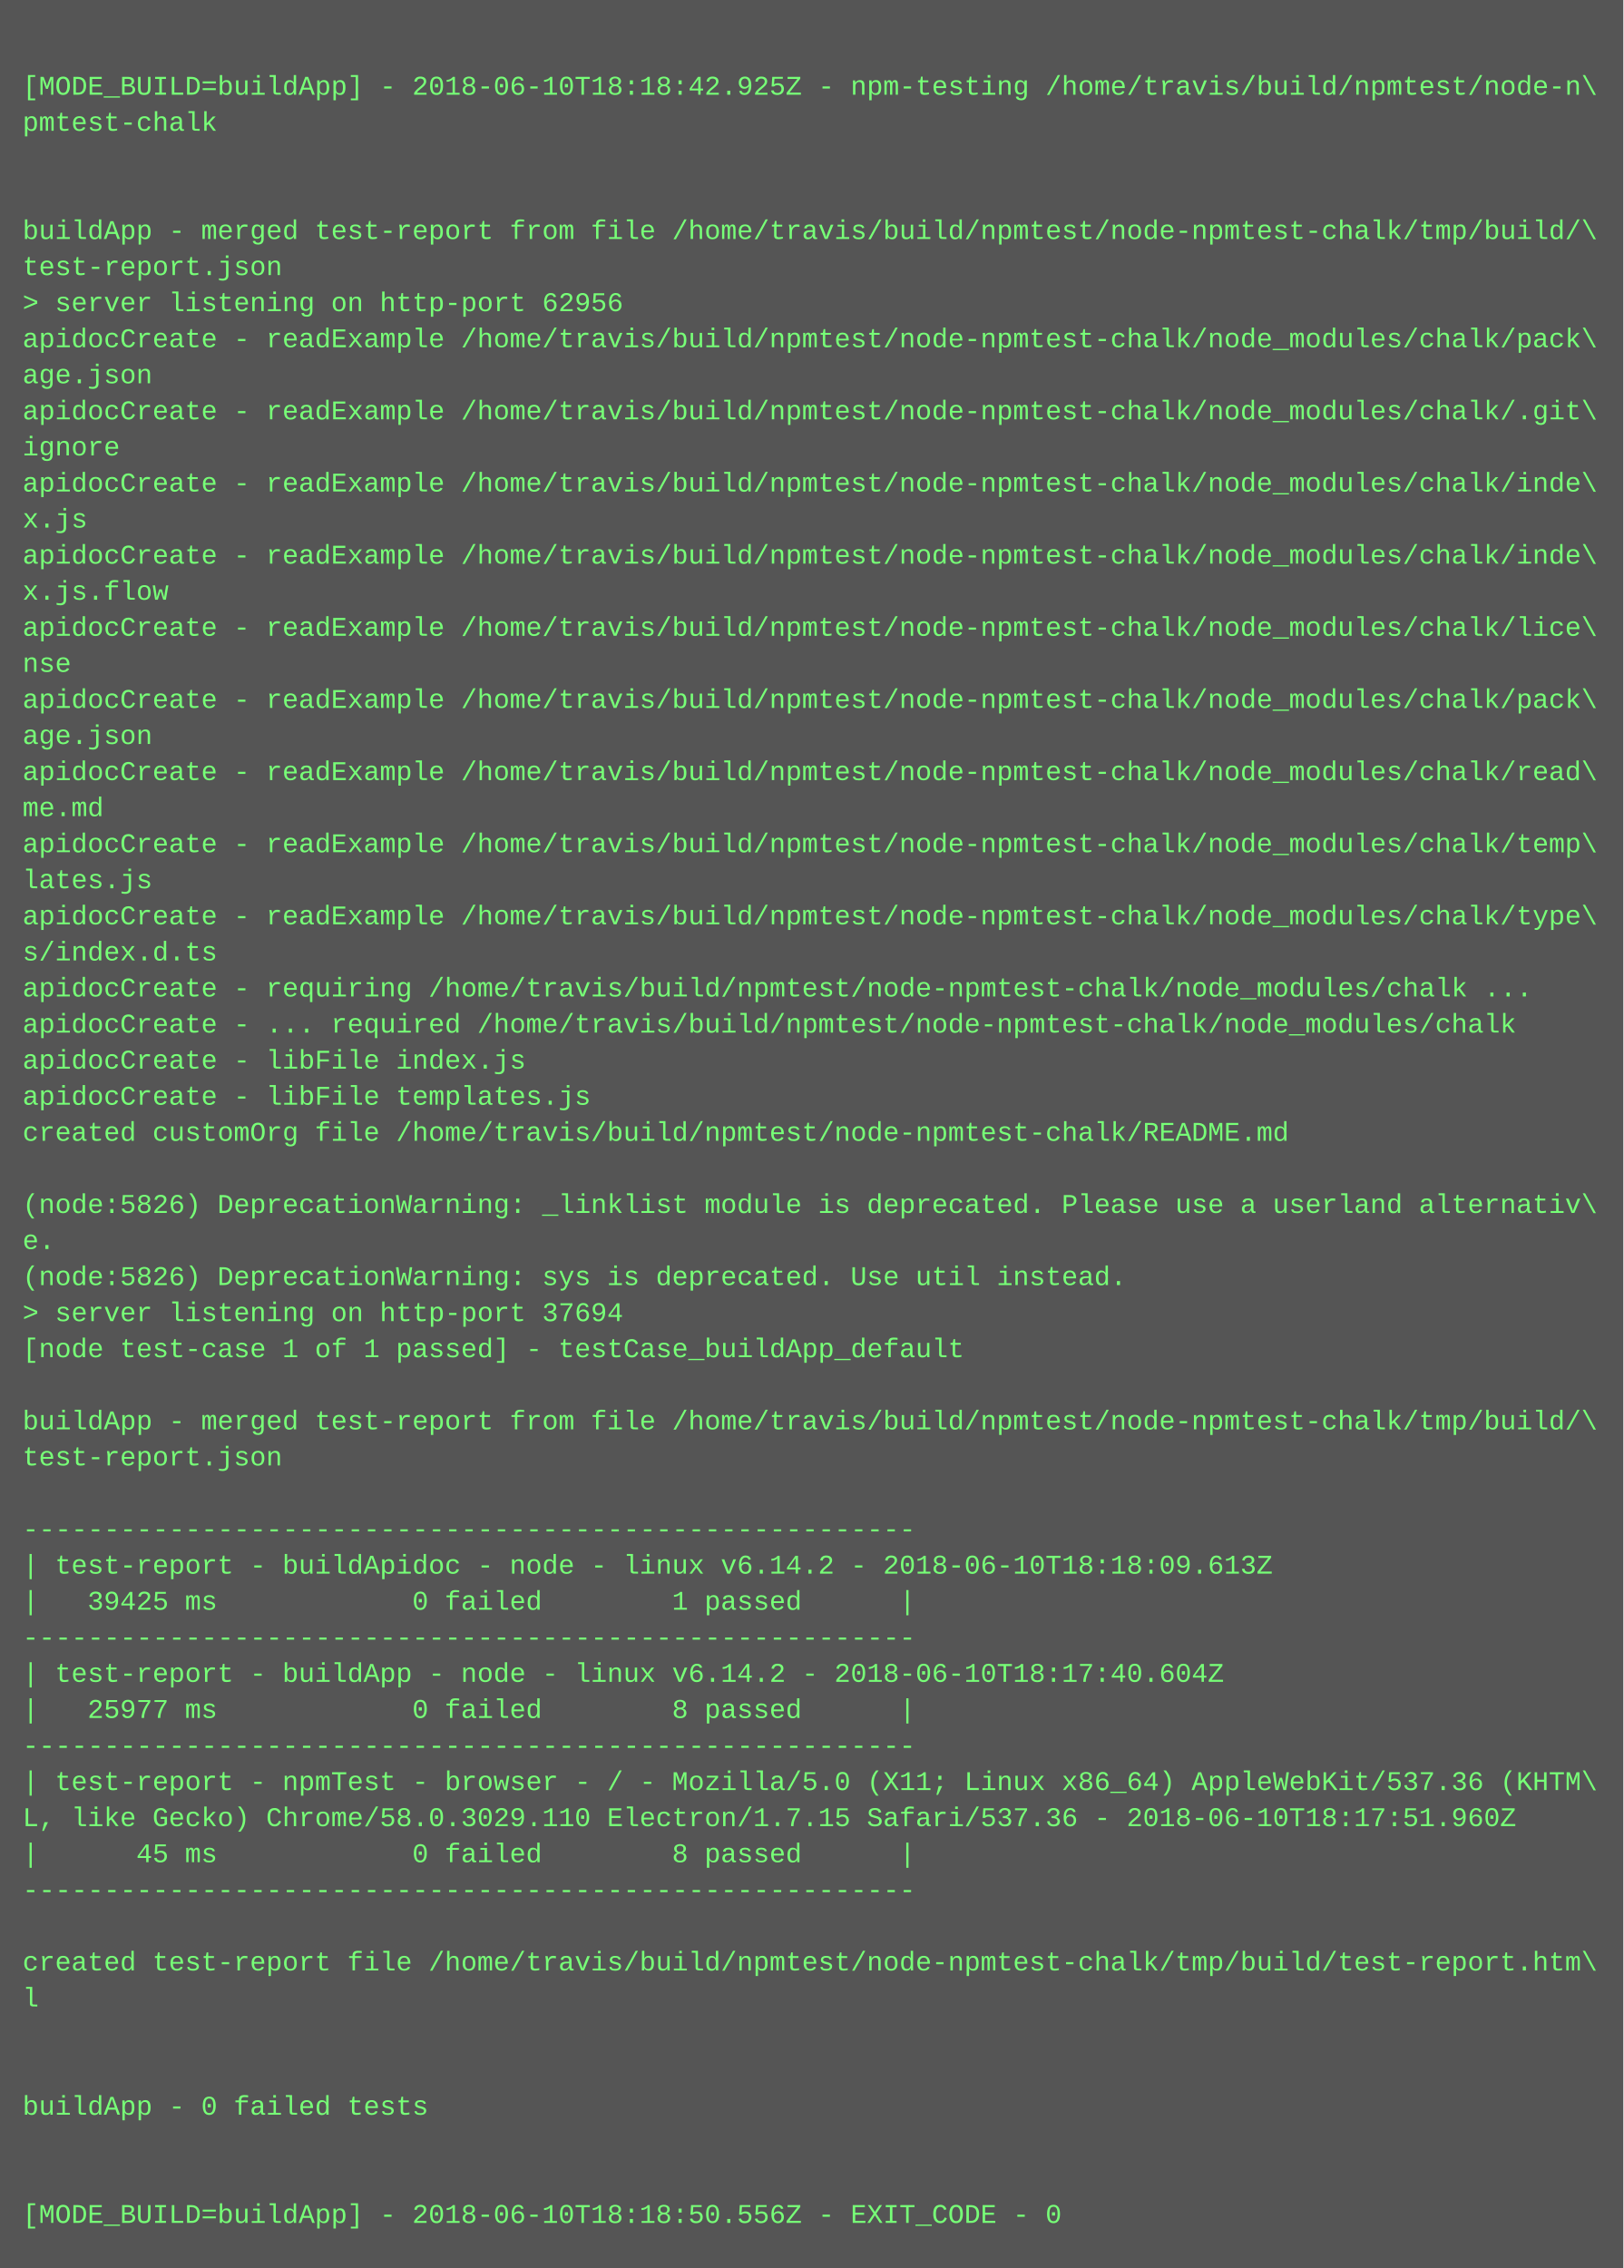
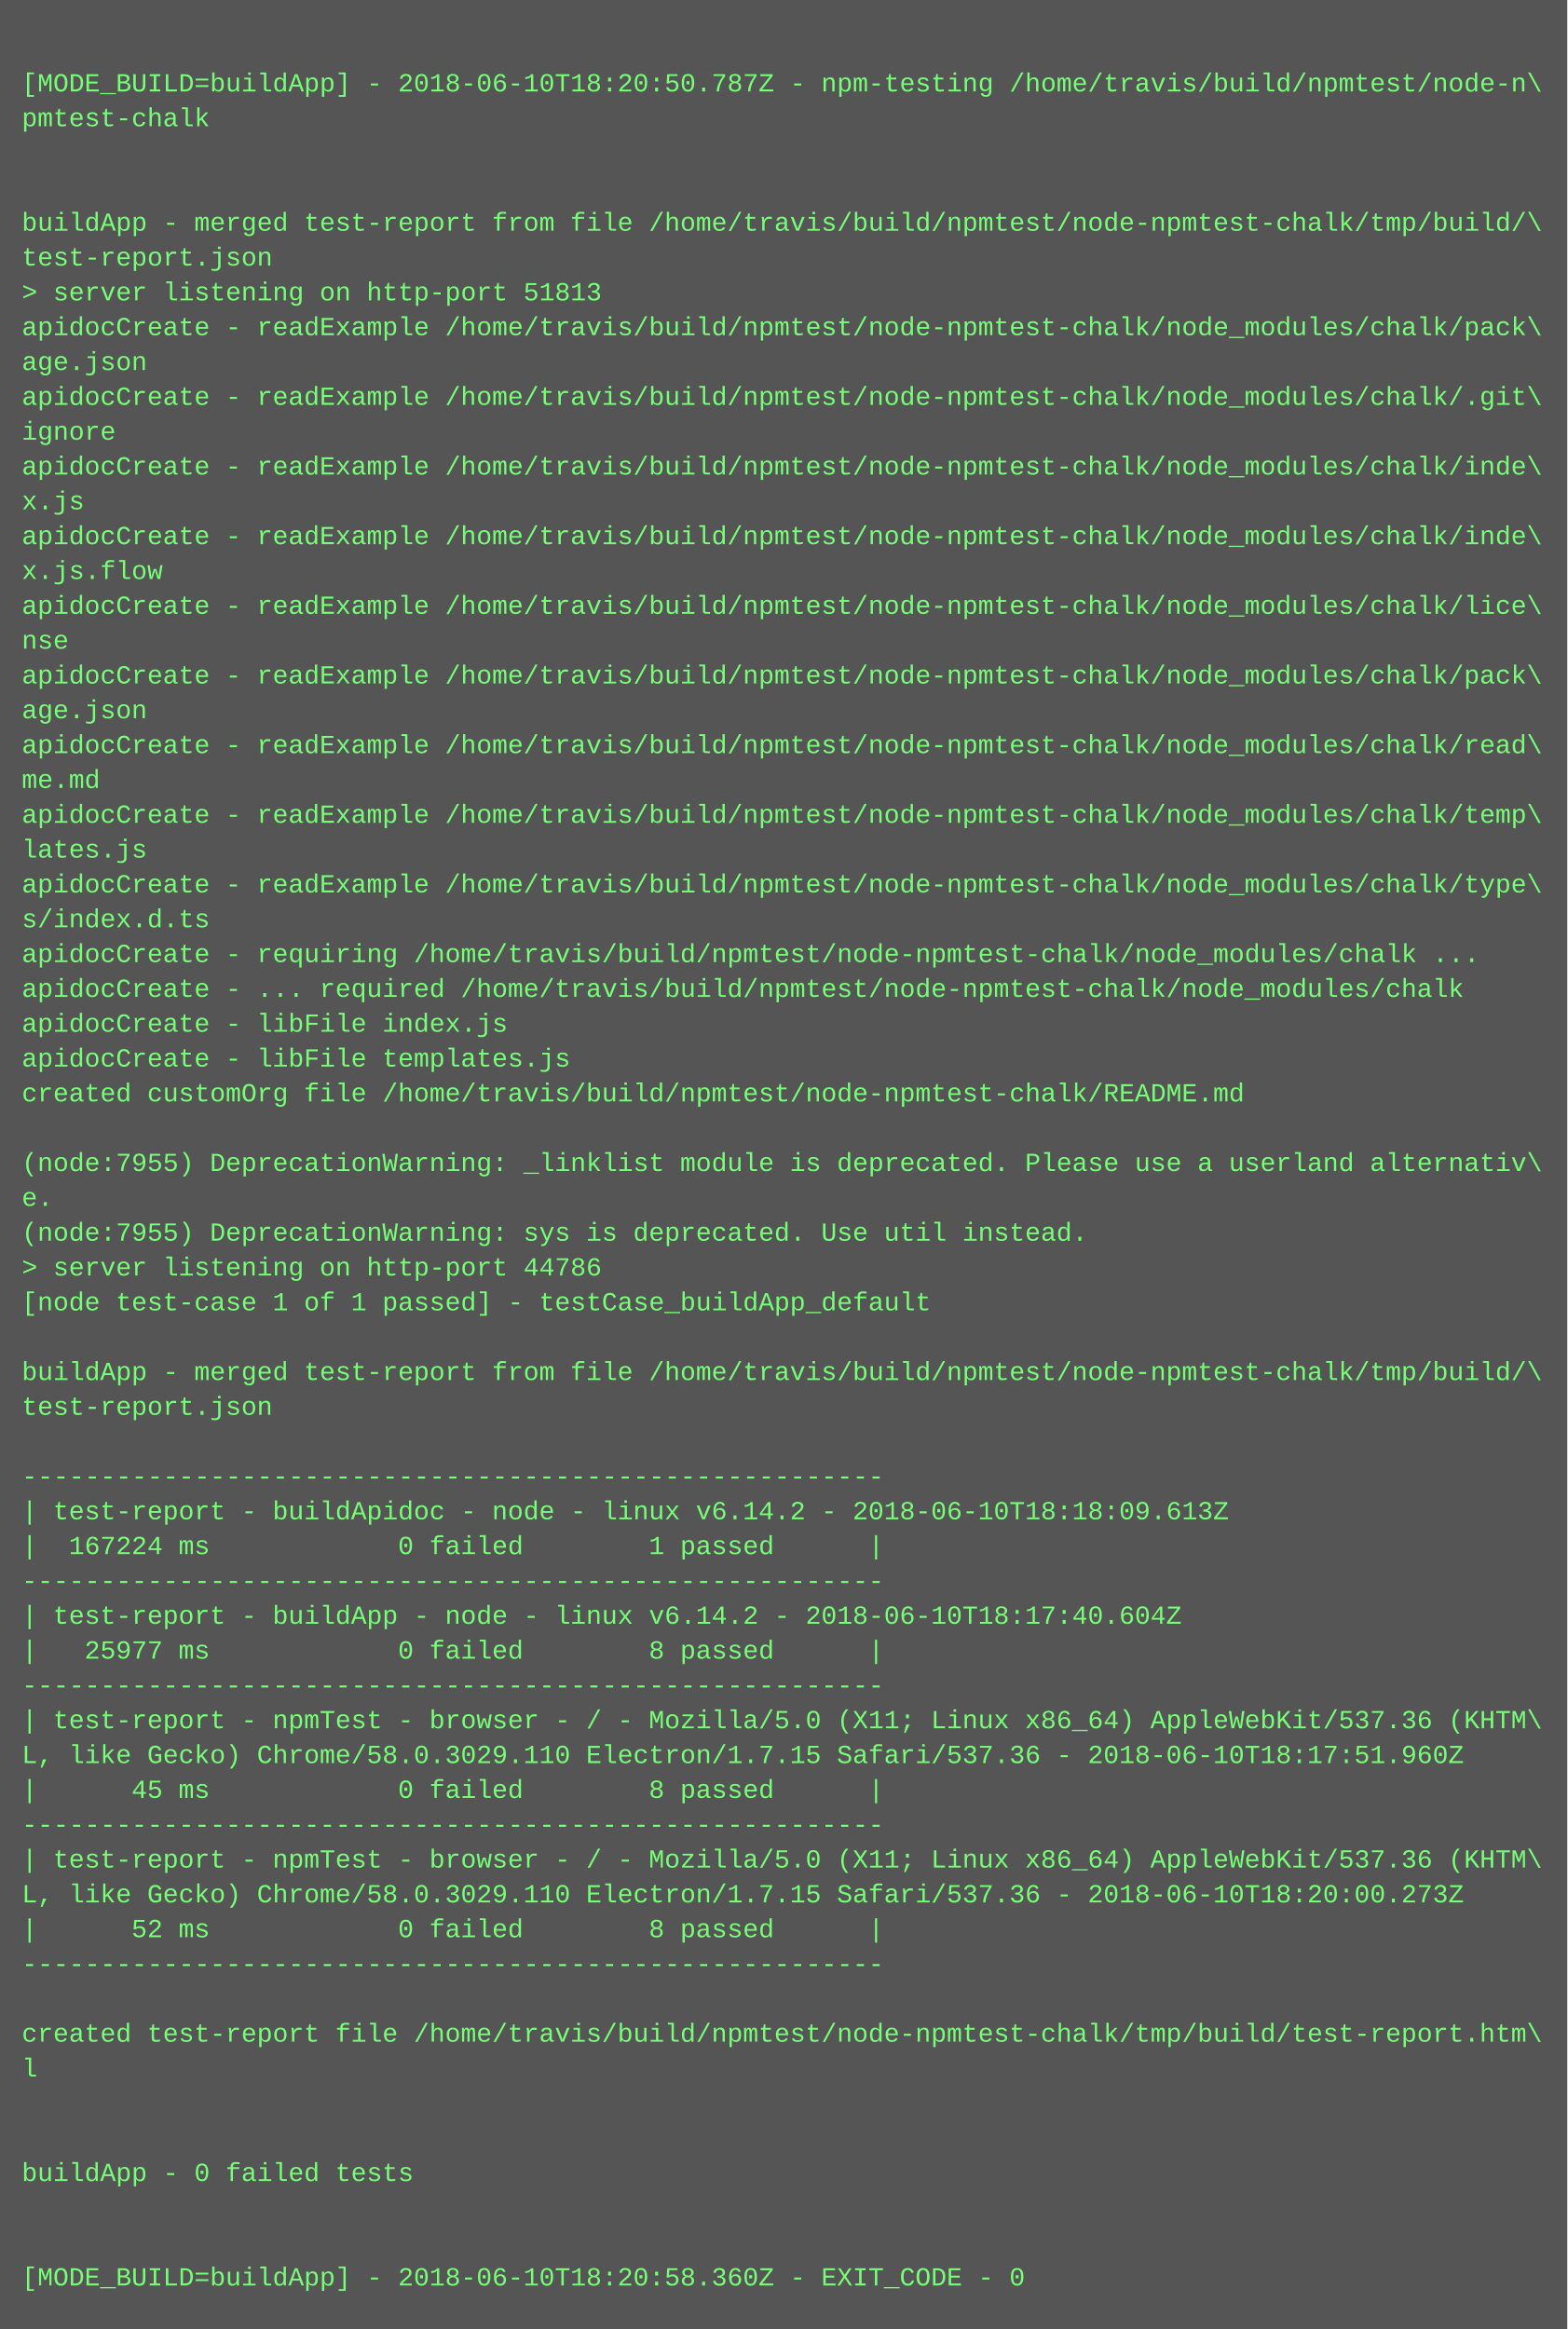
- <svg xmlns="http://www.w3.org/2000/svg" height="1006" width="720">
-   <rect height="1006" fill="#555" width="720" />
+ <svg xmlns="http://www.w3.org/2000/svg" height="1070" width="720">
+   <rect height="1070" fill="#555" width="720" />
  <text fill="#7f7" font-family="Courier New" font-size="12" xml:space="preserve">
    <tspan x="10" y="26" />
-     <tspan x="10" y="42">[MODE_BUILD=buildApp] - 2018-06-10T18:18:42.925Z - npm-testing /home/travis/build/npmtest/node-n\</tspan>
+     <tspan x="10" y="42">[MODE_BUILD=buildApp] - 2018-06-10T18:20:50.787Z - npm-testing /home/travis/build/npmtest/node-n\</tspan>
    <tspan x="10" y="58">pmtest-chalk</tspan>
    <tspan x="10" y="74" />
    <tspan x="10" y="90" />
    <tspan x="10" y="106">buildApp - merged test-report from file /home/travis/build/npmtest/node-npmtest-chalk/tmp/build/\</tspan>
    <tspan x="10" y="122">test-report.json</tspan>
-     <tspan x="10" y="138">&gt; server listening on http-port 62956</tspan>
+     <tspan x="10" y="138">&gt; server listening on http-port 51813</tspan>
    <tspan x="10" y="154">apidocCreate - readExample /home/travis/build/npmtest/node-npmtest-chalk/node_modules/chalk/pack\</tspan>
    <tspan x="10" y="170">age.json</tspan>
    <tspan x="10" y="186">apidocCreate - readExample /home/travis/build/npmtest/node-npmtest-chalk/node_modules/chalk/.git\</tspan>
    <tspan x="10" y="202">ignore</tspan>
    <tspan x="10" y="218">apidocCreate - readExample /home/travis/build/npmtest/node-npmtest-chalk/node_modules/chalk/inde\</tspan>
    <tspan x="10" y="234">x.js</tspan>
    <tspan x="10" y="250">apidocCreate - readExample /home/travis/build/npmtest/node-npmtest-chalk/node_modules/chalk/inde\</tspan>
    <tspan x="10" y="266">x.js.flow</tspan>
    <tspan x="10" y="282">apidocCreate - readExample /home/travis/build/npmtest/node-npmtest-chalk/node_modules/chalk/lice\</tspan>
    <tspan x="10" y="298">nse</tspan>
    <tspan x="10" y="314">apidocCreate - readExample /home/travis/build/npmtest/node-npmtest-chalk/node_modules/chalk/pack\</tspan>
    <tspan x="10" y="330">age.json</tspan>
    <tspan x="10" y="346">apidocCreate - readExample /home/travis/build/npmtest/node-npmtest-chalk/node_modules/chalk/read\</tspan>
    <tspan x="10" y="362">me.md</tspan>
    <tspan x="10" y="378">apidocCreate - readExample /home/travis/build/npmtest/node-npmtest-chalk/node_modules/chalk/temp\</tspan>
    <tspan x="10" y="394">lates.js</tspan>
    <tspan x="10" y="410">apidocCreate - readExample /home/travis/build/npmtest/node-npmtest-chalk/node_modules/chalk/type\</tspan>
    <tspan x="10" y="426">s/index.d.ts</tspan>
    <tspan x="10" y="442">apidocCreate - requiring /home/travis/build/npmtest/node-npmtest-chalk/node_modules/chalk ...</tspan>
    <tspan x="10" y="458">apidocCreate - ... required /home/travis/build/npmtest/node-npmtest-chalk/node_modules/chalk</tspan>
    <tspan x="10" y="474">apidocCreate - libFile index.js</tspan>
    <tspan x="10" y="490">apidocCreate - libFile templates.js</tspan>
    <tspan x="10" y="506">created customOrg file /home/travis/build/npmtest/node-npmtest-chalk/README.md</tspan>
    <tspan x="10" y="522" />
-     <tspan x="10" y="538">(node:5826) DeprecationWarning: _linklist module is deprecated. Please use a userland alternativ\</tspan>
+     <tspan x="10" y="538">(node:7955) DeprecationWarning: _linklist module is deprecated. Please use a userland alternativ\</tspan>
    <tspan x="10" y="554">e.</tspan>
-     <tspan x="10" y="570">(node:5826) DeprecationWarning: sys is deprecated. Use util instead.</tspan>
-     <tspan x="10" y="586">&gt; server listening on http-port 37694</tspan>
+     <tspan x="10" y="570">(node:7955) DeprecationWarning: sys is deprecated. Use util instead.</tspan>
+     <tspan x="10" y="586">&gt; server listening on http-port 44786</tspan>
    <tspan x="10" y="602">[node test-case 1 of 1 passed] - testCase_buildApp_default</tspan>
    <tspan x="10" y="618" />
    <tspan x="10" y="634">buildApp - merged test-report from file /home/travis/build/npmtest/node-npmtest-chalk/tmp/build/\</tspan>
    <tspan x="10" y="650">test-report.json</tspan>
    <tspan x="10" y="666" />
    <tspan x="10" y="682">-------------------------------------------------------</tspan>
    <tspan x="10" y="698">| test-report - buildApidoc - node - linux v6.14.2 - 2018-06-10T18:18:09.613Z</tspan>
-     <tspan x="10" y="714">|   39425 ms            0 failed        1 passed      |</tspan>
+     <tspan x="10" y="714">|  167224 ms            0 failed        1 passed      |</tspan>
    <tspan x="10" y="730">-------------------------------------------------------</tspan>
    <tspan x="10" y="746">| test-report - buildApp - node - linux v6.14.2 - 2018-06-10T18:17:40.604Z</tspan>
    <tspan x="10" y="762">|   25977 ms            0 failed        8 passed      |</tspan>
    <tspan x="10" y="778">-------------------------------------------------------</tspan>
    <tspan x="10" y="794">| test-report - npmTest - browser - / - Mozilla/5.0 (X11; Linux x86_64) AppleWebKit/537.36 (KHTM\</tspan>
    <tspan x="10" y="810">L, like Gecko) Chrome/58.0.3029.110 Electron/1.7.15 Safari/537.36 - 2018-06-10T18:17:51.960Z</tspan>
    <tspan x="10" y="826">|      45 ms            0 failed        8 passed      |</tspan>
    <tspan x="10" y="842">-------------------------------------------------------</tspan>
-     <tspan x="10" y="858" />
-     <tspan x="10" y="874">created test-report file /home/travis/build/npmtest/node-npmtest-chalk/tmp/build/test-report.htm\</tspan>
-     <tspan x="10" y="890">l</tspan>
-     <tspan x="10" y="906" />
+     <tspan x="10" y="858">| test-report - npmTest - browser - / - Mozilla/5.0 (X11; Linux x86_64) AppleWebKit/537.36 (KHTM\</tspan>
+     <tspan x="10" y="874">L, like Gecko) Chrome/58.0.3029.110 Electron/1.7.15 Safari/537.36 - 2018-06-10T18:20:00.273Z</tspan>
+     <tspan x="10" y="890">|      52 ms            0 failed        8 passed      |</tspan>
+     <tspan x="10" y="906">-------------------------------------------------------</tspan>
    <tspan x="10" y="922" />
-     <tspan x="10" y="938">buildApp - 0 failed tests</tspan>
-     <tspan x="10" y="954" />
+     <tspan x="10" y="938">created test-report file /home/travis/build/npmtest/node-npmtest-chalk/tmp/build/test-report.htm\</tspan>
+     <tspan x="10" y="954">l</tspan>
    <tspan x="10" y="970" />
-     <tspan x="10" y="986">[MODE_BUILD=buildApp] - 2018-06-10T18:18:50.556Z - EXIT_CODE - 0</tspan>
+     <tspan x="10" y="986" />
+     <tspan x="10" y="1002">buildApp - 0 failed tests</tspan>
+     <tspan x="10" y="1018" />
+     <tspan x="10" y="1034" />
+     <tspan x="10" y="1050">[MODE_BUILD=buildApp] - 2018-06-10T18:20:58.360Z - EXIT_CODE - 0</tspan>
  </text>
</svg>
